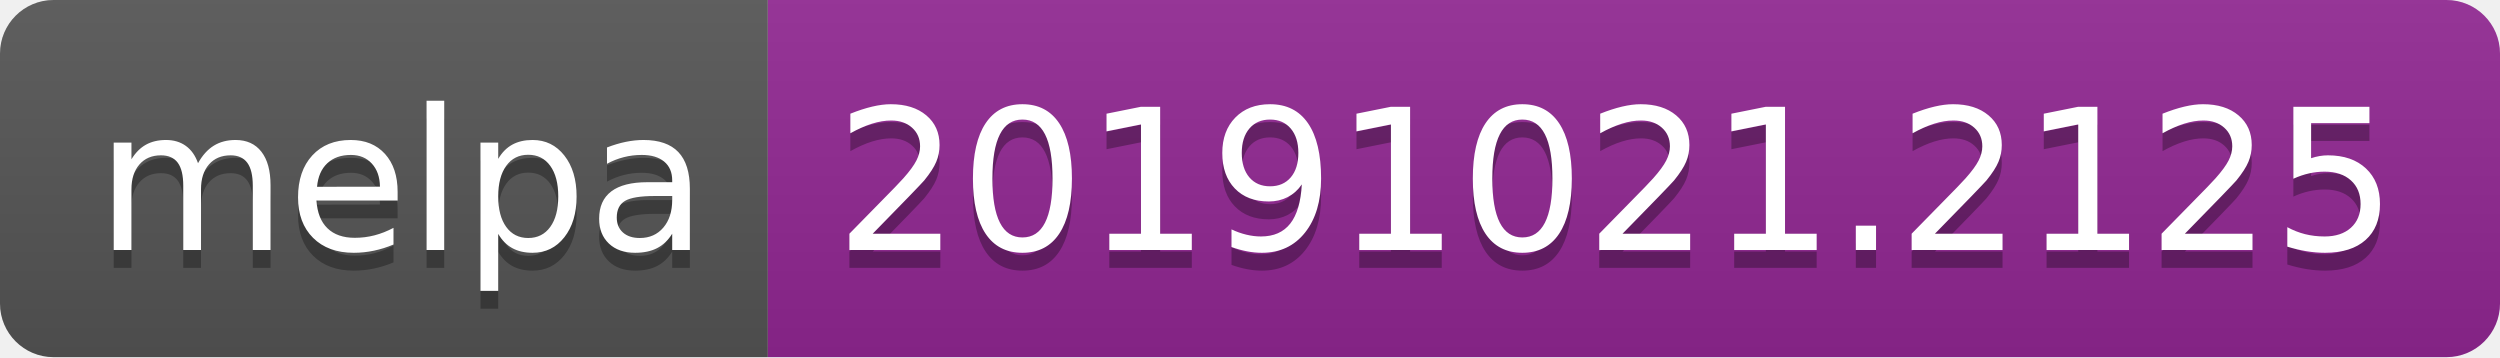
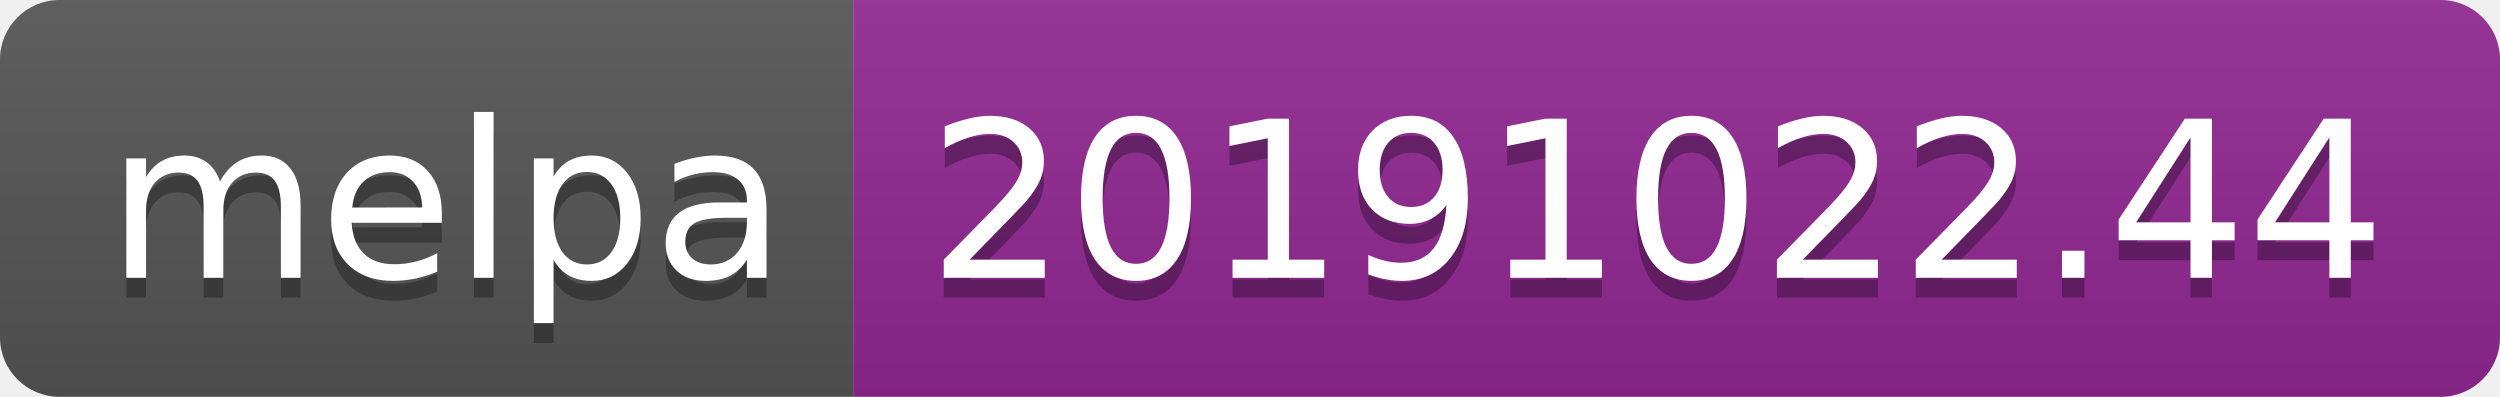
- <svg xmlns="http://www.w3.org/2000/svg" width="140" height="20">
+ <svg xmlns="http://www.w3.org/2000/svg" width="126" height="20">
  <linearGradient id="b" x2="0" y2="100%">
    <stop offset="0" stop-color="#bbb" stop-opacity=".1" />
    <stop offset="1" stop-opacity=".1" />
  </linearGradient>
  <clipPath id="a">
-     <rect width="140" height="20" rx="3" fill="#fff" />
+     <rect width="126" height="20" rx="3" fill="#fff" />
  </clipPath>
  <g clip-path="url(#a)">
    <path fill="#555" d="M0 0h43v20H0z" />
-     <path fill="#922793" d="M43 0h97v20H43z" />
-     <path fill="url(#b)" d="M0 0h140v20H0z" />
+     <path fill="#922793" d="M43 0h83v20H43z" />
+     <path fill="url(#b)" d="M0 0h126v20H0z" />
  </g>
  <g fill="#fff" text-anchor="middle" font-family="DejaVu Sans,Verdana,Geneva,sans-serif" font-size="110">
    <text x="225" y="150" fill="#010101" fill-opacity=".3" transform="scale(.1)" textLength="330">melpa</text>
    <text x="225" y="140" transform="scale(.1)" textLength="330">melpa</text>
-     <text x="905" y="150" fill="#010101" fill-opacity=".3" transform="scale(.1)" textLength="870">20191021.2125</text>
-     <text x="905" y="140" transform="scale(.1)" textLength="870">20191021.2125</text>
+     <text x="835" y="150" fill="#010101" fill-opacity=".3" transform="scale(.1)" textLength="730">20191022.44</text>
+     <text x="835" y="140" transform="scale(.1)" textLength="730">20191022.44</text>
  </g>
</svg>
